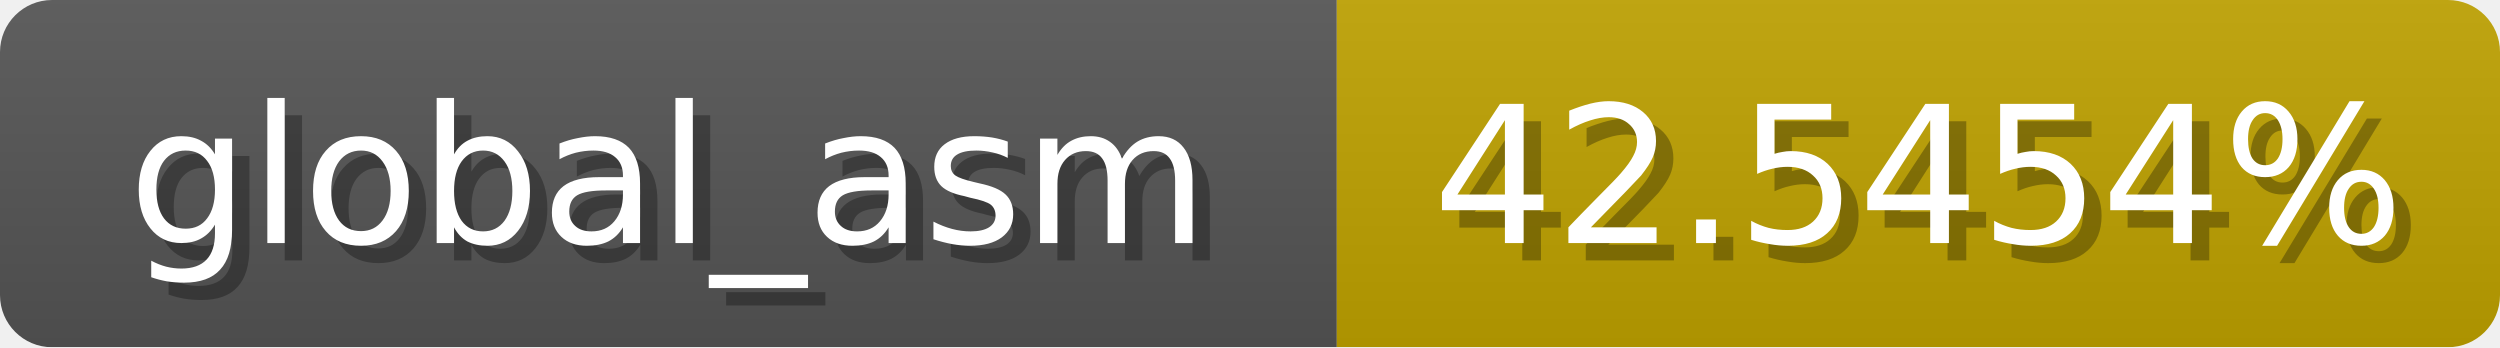
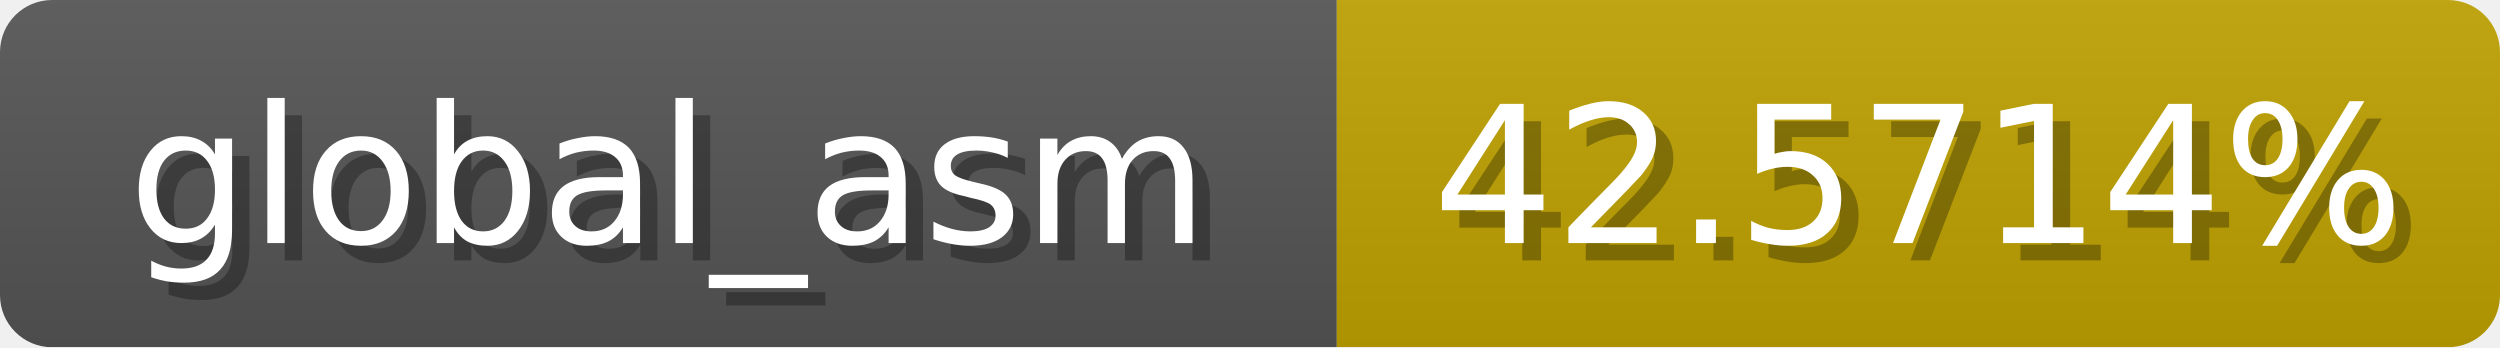
<svg xmlns="http://www.w3.org/2000/svg" width="144" height="20">
  <linearGradient id="b" x2="0" y2="100%">
    <stop offset="0" stop-color="#bbb" stop-opacity=".1" />
    <stop offset="1" stop-opacity=".1" />
  </linearGradient>
  <mask id="anybadge_1">
    <rect width="144" height="20" rx="3" fill="#fff" />
  </mask>
  <g mask="url(#anybadge_1)">
    <path fill="#555" d="M0 0h77v20H0z" />
    <path fill="#c0a300" d="M77 0h67v20H77z" />
    <path fill="url(#b)" d="M0 0h144v20H0z" />
  </g>
  <g fill="#fff" text-anchor="middle" font-family="DejaVu Sans,Verdana,Geneva,sans-serif" font-size="11">
    <text x="39.5" y="15" fill="#010101" fill-opacity=".3">global_asm</text>
    <text x="38.5" y="14">global_asm</text>
  </g>
  <g fill="#fff" text-anchor="middle" font-family="DejaVu Sans,Verdana,Geneva,sans-serif" font-size="11">
-     <text x="111.5" y="15" fill="#010101" fill-opacity=".3">42.5454%</text>
-     <text x="110.5" y="14">42.5454%</text>
+     <text x="111.5" y="15" fill="#010101" fill-opacity=".3">42.5714%</text>
+     <text x="110.5" y="14">42.5714%</text>
  </g>
</svg>
